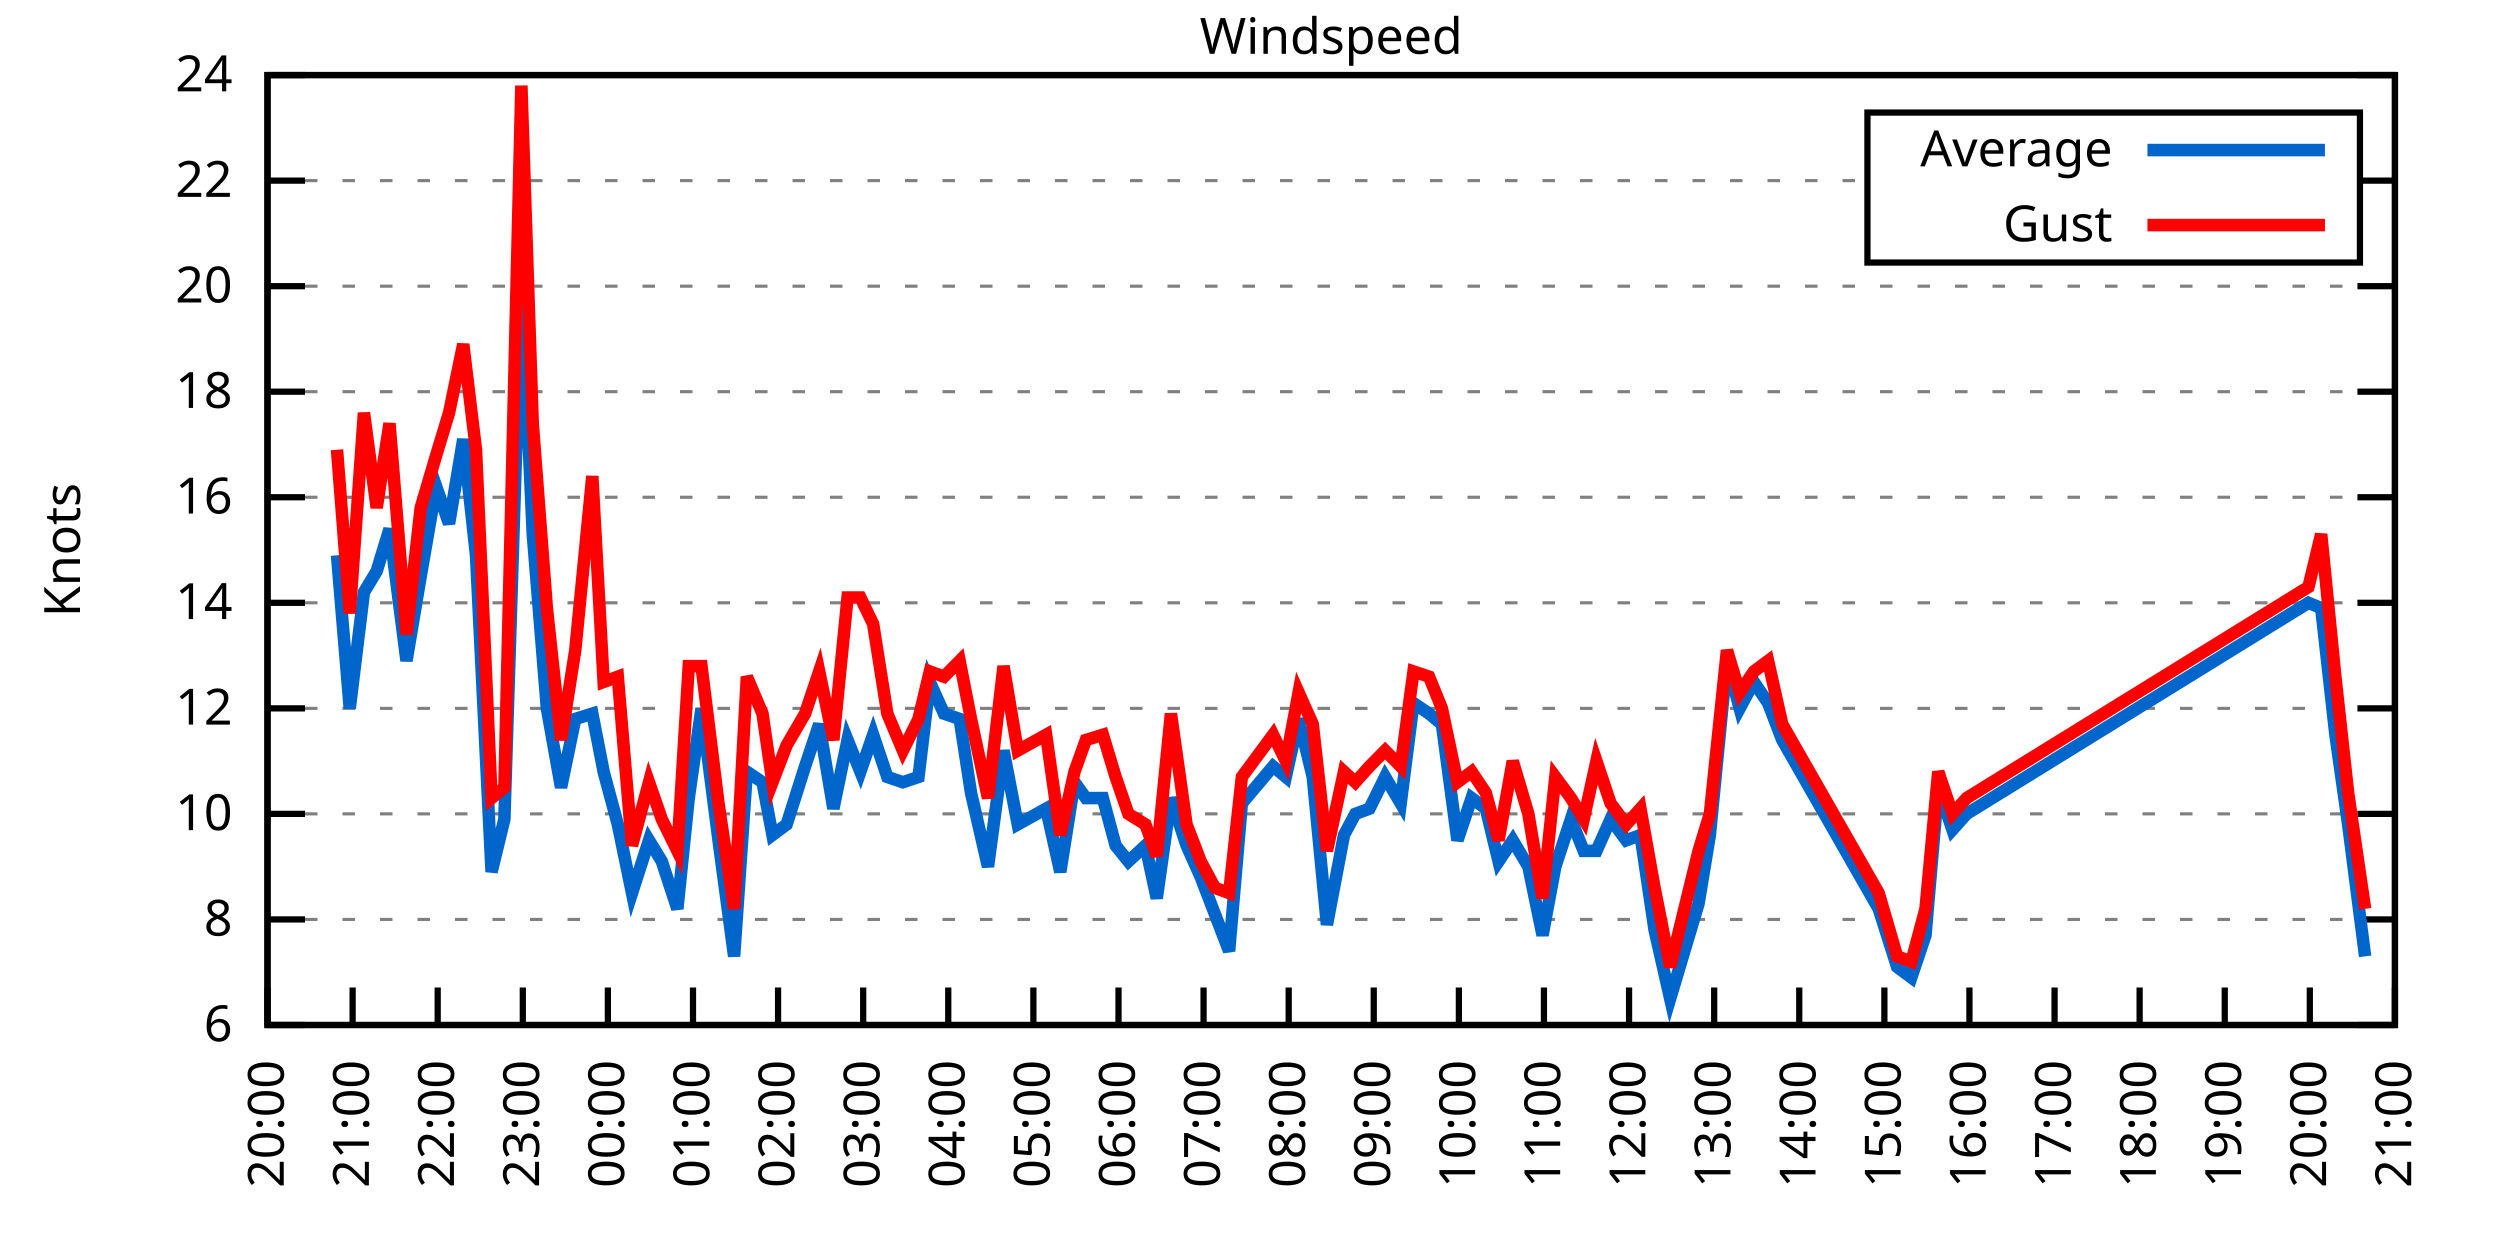
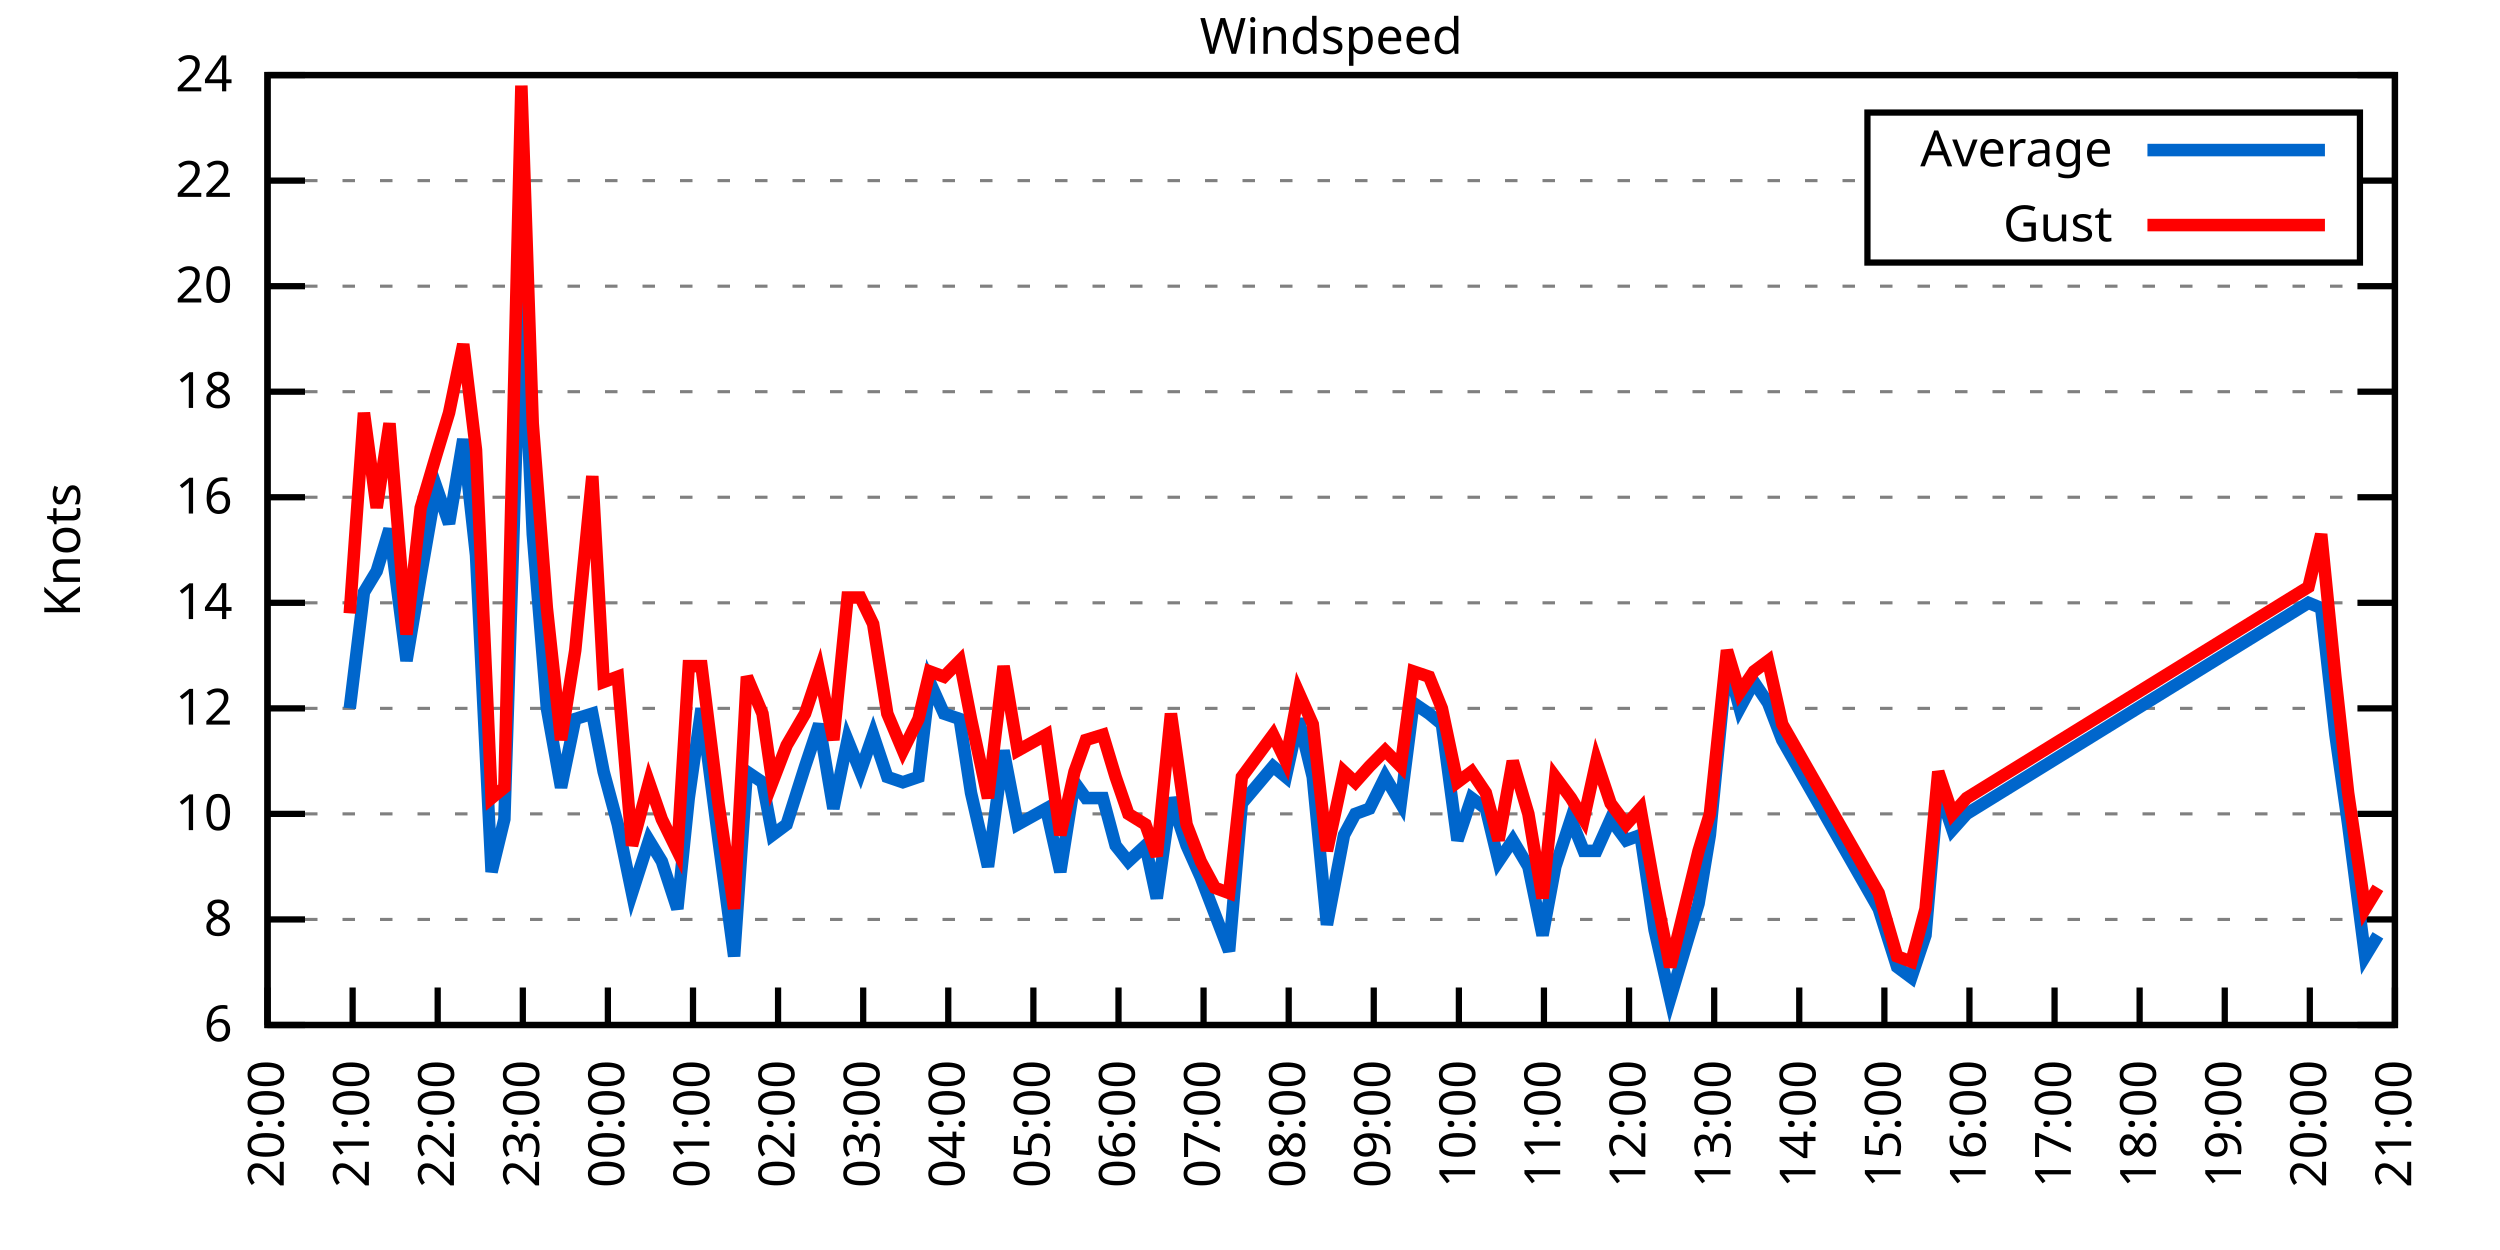
<svg xmlns="http://www.w3.org/2000/svg" xmlns:xlink="http://www.w3.org/1999/xlink" width="400" height="200" viewBox="0 0 400 200">
  <g id="gnuplot_canvas">
    <rect x="0" y="0" width="400" height="200" fill="none" />
    <defs>
      <circle id="gpDot" r="0.5" stroke-width="0.5" stroke="currentColor" />
      <path id="gpPt0" stroke-width="0.333" stroke="currentColor" d="M-1,0 h2 M0,-1 v2" />
      <path id="gpPt1" stroke-width="0.333" stroke="currentColor" d="M-1,-1 L1,1 M1,-1 L-1,1" />
      <path id="gpPt2" stroke-width="0.333" stroke="currentColor" d="M-1,0 L1,0 M0,-1 L0,1 M-1,-1 L1,1 M-1,1 L1,-1" />
      <rect id="gpPt3" stroke-width="0.333" stroke="currentColor" x="-1" y="-1" width="2" height="2" />
      <rect id="gpPt4" stroke-width="0.333" stroke="currentColor" fill="currentColor" x="-1" y="-1" width="2" height="2" />
      <circle id="gpPt5" stroke-width="0.333" stroke="currentColor" cx="0" cy="0" r="1" />
      <use xlink:href="#gpPt5" id="gpPt6" fill="currentColor" stroke="none" />
      <path id="gpPt7" stroke-width="0.333" stroke="currentColor" d="M0,-1.33 L-1.33,0.67 L1.33,0.67 z" />
      <use xlink:href="#gpPt7" id="gpPt8" fill="currentColor" stroke="none" />
      <use xlink:href="#gpPt7" id="gpPt9" stroke="currentColor" transform="rotate(180)" />
      <use xlink:href="#gpPt9" id="gpPt10" fill="currentColor" stroke="none" />
      <use xlink:href="#gpPt3" id="gpPt11" stroke="currentColor" transform="rotate(45)" />
      <use xlink:href="#gpPt11" id="gpPt12" fill="currentColor" stroke="none" />
      <path id="gpPt13" stroke-width="0.333" stroke="currentColor" d="M0,1.330 L1.265,0.411 L0.782,-1.067 L-0.782,-1.076 L-1.265,0.411 z" />
      <use xlink:href="#gpPt13" id="gpPt14" fill="currentColor" stroke="none" />
      <filter id="textbox" filterUnits="objectBoundingBox" x="0" y="0" height="1" width="1">
        <feFlood flood-color="white" flood-opacity="1" result="bgnd" />
        <feComposite in="SourceGraphic" in2="bgnd" operator="atop" />
      </filter>
      <filter id="greybox" filterUnits="objectBoundingBox" x="0" y="0" height="1" width="1">
        <feFlood flood-color="lightgrey" flood-opacity="1" result="grey" />
        <feComposite in="SourceGraphic" in2="grey" operator="atop" />
      </filter>
    </defs>
    <g fill="none" color="white" stroke="currentColor" stroke-width="1.00" stroke-linecap="butt" stroke-linejoin="miter">
</g>
    <g fill="none" color="black" stroke="currentColor" stroke-width="1.00" stroke-linecap="butt" stroke-linejoin="miter">
      <g stroke="none" shape-rendering="crispEdges">
        <polygon fill="rgb(255, 255, 255)" points="42.80,164.00 383.18,164.00 383.18,12.02 42.80,12.02 " />
      </g>
    </g>
    <g fill="none" color="black" stroke="currentColor" stroke-width="1.00" stroke-linecap="butt" stroke-linejoin="miter">
</g>
    <g fill="none" color="black" stroke="black" stroke-width="0.50" stroke-linecap="butt" stroke-linejoin="miter">
</g>
    <g fill="none" color="gray" stroke="currentColor" stroke-width="0.50" stroke-linecap="butt" stroke-linejoin="miter">
      <path stroke="gray" stroke-dasharray="2,4" class="gridline" d="M42.80,164.00 L383.19,164.00  " />
    </g>
    <g fill="none" color="gray" stroke="gray" stroke-width="1.00" stroke-linecap="butt" stroke-linejoin="miter">
</g>
    <g fill="none" color="black" stroke="currentColor" stroke-width="1.00" stroke-linecap="butt" stroke-linejoin="miter">
      <path stroke="black" d="M42.80,164.00 L48.80,164.00 M383.19,164.00 L377.19,164.00  " />
      <g transform="translate(37.20,166.60)" stroke="none" fill="black" font-family="Sans" font-size="8.00" text-anchor="end">
        <text>
          <tspan font-family="Sans"> 6</tspan>
        </text>
      </g>
    </g>
    <g fill="none" color="black" stroke="currentColor" stroke-width="1.00" stroke-linecap="butt" stroke-linejoin="miter">
</g>
    <g fill="none" color="black" stroke="black" stroke-width="0.50" stroke-linecap="butt" stroke-linejoin="miter">
</g>
    <g fill="none" color="gray" stroke="currentColor" stroke-width="0.50" stroke-linecap="butt" stroke-linejoin="miter">
      <path stroke="gray" stroke-dasharray="2,4" class="gridline" d="M42.80,147.11 L383.19,147.11  " />
    </g>
    <g fill="none" color="gray" stroke="gray" stroke-width="1.00" stroke-linecap="butt" stroke-linejoin="miter">
</g>
    <g fill="none" color="black" stroke="currentColor" stroke-width="1.00" stroke-linecap="butt" stroke-linejoin="miter">
      <path stroke="black" d="M42.80,147.11 L48.80,147.11 M383.19,147.11 L377.19,147.11  " />
      <g transform="translate(37.20,149.71)" stroke="none" fill="black" font-family="Sans" font-size="8.00" text-anchor="end">
        <text>
          <tspan font-family="Sans"> 8</tspan>
        </text>
      </g>
    </g>
    <g fill="none" color="black" stroke="currentColor" stroke-width="1.00" stroke-linecap="butt" stroke-linejoin="miter">
</g>
    <g fill="none" color="black" stroke="black" stroke-width="0.50" stroke-linecap="butt" stroke-linejoin="miter">
</g>
    <g fill="none" color="gray" stroke="currentColor" stroke-width="0.50" stroke-linecap="butt" stroke-linejoin="miter">
      <path stroke="gray" stroke-dasharray="2,4" class="gridline" d="M42.80,130.22 L383.19,130.22  " />
    </g>
    <g fill="none" color="gray" stroke="gray" stroke-width="1.00" stroke-linecap="butt" stroke-linejoin="miter">
</g>
    <g fill="none" color="black" stroke="currentColor" stroke-width="1.00" stroke-linecap="butt" stroke-linejoin="miter">
      <path stroke="black" d="M42.80,130.22 L48.80,130.22 M383.19,130.22 L377.19,130.22  " />
      <g transform="translate(37.20,132.82)" stroke="none" fill="black" font-family="Sans" font-size="8.00" text-anchor="end">
        <text>
          <tspan font-family="Sans"> 10</tspan>
        </text>
      </g>
    </g>
    <g fill="none" color="black" stroke="currentColor" stroke-width="1.00" stroke-linecap="butt" stroke-linejoin="miter">
</g>
    <g fill="none" color="black" stroke="black" stroke-width="0.50" stroke-linecap="butt" stroke-linejoin="miter">
</g>
    <g fill="none" color="gray" stroke="currentColor" stroke-width="0.50" stroke-linecap="butt" stroke-linejoin="miter">
      <path stroke="gray" stroke-dasharray="2,4" class="gridline" d="M42.80,113.34 L383.19,113.34  " />
    </g>
    <g fill="none" color="gray" stroke="gray" stroke-width="1.00" stroke-linecap="butt" stroke-linejoin="miter">
</g>
    <g fill="none" color="black" stroke="currentColor" stroke-width="1.00" stroke-linecap="butt" stroke-linejoin="miter">
      <path stroke="black" d="M42.80,113.34 L48.80,113.34 M383.19,113.34 L377.19,113.34  " />
      <g transform="translate(37.20,115.94)" stroke="none" fill="black" font-family="Sans" font-size="8.00" text-anchor="end">
        <text>
          <tspan font-family="Sans"> 12</tspan>
        </text>
      </g>
    </g>
    <g fill="none" color="black" stroke="currentColor" stroke-width="1.00" stroke-linecap="butt" stroke-linejoin="miter">
</g>
    <g fill="none" color="black" stroke="black" stroke-width="0.50" stroke-linecap="butt" stroke-linejoin="miter">
</g>
    <g fill="none" color="gray" stroke="currentColor" stroke-width="0.50" stroke-linecap="butt" stroke-linejoin="miter">
      <path stroke="gray" stroke-dasharray="2,4" class="gridline" d="M42.80,96.45 L383.19,96.45  " />
    </g>
    <g fill="none" color="gray" stroke="gray" stroke-width="1.00" stroke-linecap="butt" stroke-linejoin="miter">
</g>
    <g fill="none" color="black" stroke="currentColor" stroke-width="1.00" stroke-linecap="butt" stroke-linejoin="miter">
      <path stroke="black" d="M42.80,96.45 L48.80,96.45 M383.19,96.45 L377.19,96.45  " />
      <g transform="translate(37.20,99.05)" stroke="none" fill="black" font-family="Sans" font-size="8.00" text-anchor="end">
        <text>
          <tspan font-family="Sans"> 14</tspan>
        </text>
      </g>
    </g>
    <g fill="none" color="black" stroke="currentColor" stroke-width="1.00" stroke-linecap="butt" stroke-linejoin="miter">
</g>
    <g fill="none" color="black" stroke="black" stroke-width="0.50" stroke-linecap="butt" stroke-linejoin="miter">
</g>
    <g fill="none" color="gray" stroke="currentColor" stroke-width="0.50" stroke-linecap="butt" stroke-linejoin="miter">
      <path stroke="gray" stroke-dasharray="2,4" class="gridline" d="M42.80,79.56 L383.19,79.56  " />
    </g>
    <g fill="none" color="gray" stroke="gray" stroke-width="1.00" stroke-linecap="butt" stroke-linejoin="miter">
</g>
    <g fill="none" color="black" stroke="currentColor" stroke-width="1.00" stroke-linecap="butt" stroke-linejoin="miter">
      <path stroke="black" d="M42.80,79.56 L48.80,79.56 M383.19,79.56 L377.19,79.56  " />
      <g transform="translate(37.20,82.16)" stroke="none" fill="black" font-family="Sans" font-size="8.00" text-anchor="end">
        <text>
          <tspan font-family="Sans"> 16</tspan>
        </text>
      </g>
    </g>
    <g fill="none" color="black" stroke="currentColor" stroke-width="1.00" stroke-linecap="butt" stroke-linejoin="miter">
</g>
    <g fill="none" color="black" stroke="black" stroke-width="0.50" stroke-linecap="butt" stroke-linejoin="miter">
</g>
    <g fill="none" color="gray" stroke="currentColor" stroke-width="0.50" stroke-linecap="butt" stroke-linejoin="miter">
      <path stroke="gray" stroke-dasharray="2,4" class="gridline" d="M42.80,62.67 L383.19,62.67  " />
    </g>
    <g fill="none" color="gray" stroke="gray" stroke-width="1.00" stroke-linecap="butt" stroke-linejoin="miter">
</g>
    <g fill="none" color="black" stroke="currentColor" stroke-width="1.00" stroke-linecap="butt" stroke-linejoin="miter">
      <path stroke="black" d="M42.80,62.67 L48.80,62.67 M383.19,62.67 L377.19,62.67  " />
      <g transform="translate(37.20,65.27)" stroke="none" fill="black" font-family="Sans" font-size="8.00" text-anchor="end">
        <text>
          <tspan font-family="Sans"> 18</tspan>
        </text>
      </g>
    </g>
    <g fill="none" color="black" stroke="currentColor" stroke-width="1.00" stroke-linecap="butt" stroke-linejoin="miter">
</g>
    <g fill="none" color="black" stroke="black" stroke-width="0.50" stroke-linecap="butt" stroke-linejoin="miter">
</g>
    <g fill="none" color="gray" stroke="currentColor" stroke-width="0.50" stroke-linecap="butt" stroke-linejoin="miter">
      <path stroke="gray" stroke-dasharray="2,4" class="gridline" d="M42.80,45.79 L383.19,45.79  " />
    </g>
    <g fill="none" color="gray" stroke="gray" stroke-width="1.00" stroke-linecap="butt" stroke-linejoin="miter">
</g>
    <g fill="none" color="black" stroke="currentColor" stroke-width="1.00" stroke-linecap="butt" stroke-linejoin="miter">
      <path stroke="black" d="M42.80,45.79 L48.80,45.79 M383.19,45.79 L377.19,45.79  " />
      <g transform="translate(37.20,48.39)" stroke="none" fill="black" font-family="Sans" font-size="8.00" text-anchor="end">
        <text>
          <tspan font-family="Sans"> 20</tspan>
        </text>
      </g>
    </g>
    <g fill="none" color="black" stroke="currentColor" stroke-width="1.00" stroke-linecap="butt" stroke-linejoin="miter">
</g>
    <g fill="none" color="black" stroke="black" stroke-width="0.50" stroke-linecap="butt" stroke-linejoin="miter">
</g>
    <g fill="none" color="gray" stroke="currentColor" stroke-width="0.50" stroke-linecap="butt" stroke-linejoin="miter">
      <path stroke="gray" stroke-dasharray="2,4" class="gridline" d="M42.80,28.90 L298.79,28.90 M377.59,28.90 L383.19,28.90  " />
    </g>
    <g fill="none" color="gray" stroke="gray" stroke-width="1.00" stroke-linecap="butt" stroke-linejoin="miter">
</g>
    <g fill="none" color="black" stroke="currentColor" stroke-width="1.00" stroke-linecap="butt" stroke-linejoin="miter">
      <path stroke="black" d="M42.80,28.90 L48.80,28.90 M383.19,28.90 L377.19,28.90  " />
      <g transform="translate(37.20,31.50)" stroke="none" fill="black" font-family="Sans" font-size="8.00" text-anchor="end">
        <text>
          <tspan font-family="Sans"> 22</tspan>
        </text>
      </g>
    </g>
    <g fill="none" color="black" stroke="currentColor" stroke-width="1.00" stroke-linecap="butt" stroke-linejoin="miter">
</g>
    <g fill="none" color="black" stroke="black" stroke-width="0.50" stroke-linecap="butt" stroke-linejoin="miter">
</g>
    <g fill="none" color="gray" stroke="currentColor" stroke-width="0.50" stroke-linecap="butt" stroke-linejoin="miter">
      <path stroke="gray" stroke-dasharray="2,4" class="gridline" d="M42.80,12.01 L383.19,12.01  " />
    </g>
    <g fill="none" color="gray" stroke="gray" stroke-width="1.00" stroke-linecap="butt" stroke-linejoin="miter">
</g>
    <g fill="none" color="black" stroke="currentColor" stroke-width="1.00" stroke-linecap="butt" stroke-linejoin="miter">
      <path stroke="black" d="M42.80,12.01 L48.80,12.01 M383.19,12.01 L377.19,12.01  " />
      <g transform="translate(37.20,14.61)" stroke="none" fill="black" font-family="Sans" font-size="8.00" text-anchor="end">
        <text>
          <tspan font-family="Sans"> 24</tspan>
        </text>
      </g>
    </g>
    <g fill="none" color="black" stroke="currentColor" stroke-width="1.00" stroke-linecap="butt" stroke-linejoin="miter">
      <path stroke="black" d="M42.80,164.00 L42.80,158.00  " />
      <g transform="translate(45.40,169.60) rotate(270.00)" stroke="none" fill="black" font-family="Sans" font-size="8.00" text-anchor="end">
        <text>
          <tspan font-family="Sans">20:00</tspan>
        </text>
      </g>
    </g>
    <g fill="none" color="black" stroke="currentColor" stroke-width="1.00" stroke-linecap="butt" stroke-linejoin="miter">
      <path stroke="black" d="M56.42,164.00 L56.42,158.00  " />
      <g transform="translate(59.02,169.60) rotate(270.00)" stroke="none" fill="black" font-family="Sans" font-size="8.00" text-anchor="end">
        <text>
          <tspan font-family="Sans">21:00</tspan>
        </text>
      </g>
    </g>
    <g fill="none" color="black" stroke="currentColor" stroke-width="1.00" stroke-linecap="butt" stroke-linejoin="miter">
      <path stroke="black" d="M70.03,164.00 L70.03,158.00  " />
      <g transform="translate(72.63,169.60) rotate(270.00)" stroke="none" fill="black" font-family="Sans" font-size="8.00" text-anchor="end">
        <text>
          <tspan font-family="Sans">22:00</tspan>
        </text>
      </g>
    </g>
    <g fill="none" color="black" stroke="currentColor" stroke-width="1.00" stroke-linecap="butt" stroke-linejoin="miter">
      <path stroke="black" d="M83.65,164.00 L83.65,158.00  " />
      <g transform="translate(86.25,169.60) rotate(270.00)" stroke="none" fill="black" font-family="Sans" font-size="8.00" text-anchor="end">
        <text>
          <tspan font-family="Sans">23:00</tspan>
        </text>
      </g>
    </g>
    <g fill="none" color="black" stroke="currentColor" stroke-width="1.00" stroke-linecap="butt" stroke-linejoin="miter">
      <path stroke="black" d="M97.26,164.00 L97.26,158.00  " />
      <g transform="translate(99.86,169.60) rotate(270.00)" stroke="none" fill="black" font-family="Sans" font-size="8.00" text-anchor="end">
        <text>
          <tspan font-family="Sans">00:00</tspan>
        </text>
      </g>
    </g>
    <g fill="none" color="black" stroke="currentColor" stroke-width="1.00" stroke-linecap="butt" stroke-linejoin="miter">
      <path stroke="black" d="M110.88,164.00 L110.88,158.00  " />
      <g transform="translate(113.48,169.60) rotate(270.00)" stroke="none" fill="black" font-family="Sans" font-size="8.00" text-anchor="end">
        <text>
          <tspan font-family="Sans">01:00</tspan>
        </text>
      </g>
    </g>
    <g fill="none" color="black" stroke="currentColor" stroke-width="1.00" stroke-linecap="butt" stroke-linejoin="miter">
      <path stroke="black" d="M124.49,164.00 L124.49,158.00  " />
      <g transform="translate(127.09,169.60) rotate(270.00)" stroke="none" fill="black" font-family="Sans" font-size="8.00" text-anchor="end">
        <text>
          <tspan font-family="Sans">02:00</tspan>
        </text>
      </g>
    </g>
    <g fill="none" color="black" stroke="currentColor" stroke-width="1.00" stroke-linecap="butt" stroke-linejoin="miter">
      <path stroke="black" d="M138.11,164.00 L138.11,158.00  " />
      <g transform="translate(140.71,169.60) rotate(270.00)" stroke="none" fill="black" font-family="Sans" font-size="8.00" text-anchor="end">
        <text>
          <tspan font-family="Sans">03:00</tspan>
        </text>
      </g>
    </g>
    <g fill="none" color="black" stroke="currentColor" stroke-width="1.00" stroke-linecap="butt" stroke-linejoin="miter">
      <path stroke="black" d="M151.72,164.00 L151.72,158.00  " />
      <g transform="translate(154.32,169.60) rotate(270.00)" stroke="none" fill="black" font-family="Sans" font-size="8.00" text-anchor="end">
        <text>
          <tspan font-family="Sans">04:00</tspan>
        </text>
      </g>
    </g>
    <g fill="none" color="black" stroke="currentColor" stroke-width="1.00" stroke-linecap="butt" stroke-linejoin="miter">
      <path stroke="black" d="M165.34,164.00 L165.34,158.00  " />
      <g transform="translate(167.94,169.60) rotate(270.00)" stroke="none" fill="black" font-family="Sans" font-size="8.00" text-anchor="end">
        <text>
          <tspan font-family="Sans">05:00</tspan>
        </text>
      </g>
    </g>
    <g fill="none" color="black" stroke="currentColor" stroke-width="1.00" stroke-linecap="butt" stroke-linejoin="miter">
      <path stroke="black" d="M178.96,164.00 L178.96,158.00  " />
      <g transform="translate(181.56,169.60) rotate(270.00)" stroke="none" fill="black" font-family="Sans" font-size="8.00" text-anchor="end">
        <text>
          <tspan font-family="Sans">06:00</tspan>
        </text>
      </g>
    </g>
    <g fill="none" color="black" stroke="currentColor" stroke-width="1.00" stroke-linecap="butt" stroke-linejoin="miter">
      <path stroke="black" d="M192.57,164.00 L192.57,158.00  " />
      <g transform="translate(195.17,169.60) rotate(270.00)" stroke="none" fill="black" font-family="Sans" font-size="8.00" text-anchor="end">
        <text>
          <tspan font-family="Sans">07:00</tspan>
        </text>
      </g>
    </g>
    <g fill="none" color="black" stroke="currentColor" stroke-width="1.00" stroke-linecap="butt" stroke-linejoin="miter">
      <path stroke="black" d="M206.19,164.00 L206.19,158.00  " />
      <g transform="translate(208.79,169.60) rotate(270.00)" stroke="none" fill="black" font-family="Sans" font-size="8.00" text-anchor="end">
        <text>
          <tspan font-family="Sans">08:00</tspan>
        </text>
      </g>
    </g>
    <g fill="none" color="black" stroke="currentColor" stroke-width="1.00" stroke-linecap="butt" stroke-linejoin="miter">
      <path stroke="black" d="M219.80,164.00 L219.80,158.00  " />
      <g transform="translate(222.40,169.60) rotate(270.00)" stroke="none" fill="black" font-family="Sans" font-size="8.00" text-anchor="end">
        <text>
          <tspan font-family="Sans">09:00</tspan>
        </text>
      </g>
    </g>
    <g fill="none" color="black" stroke="currentColor" stroke-width="1.00" stroke-linecap="butt" stroke-linejoin="miter">
      <path stroke="black" d="M233.42,164.00 L233.42,158.00  " />
      <g transform="translate(236.02,169.60) rotate(270.00)" stroke="none" fill="black" font-family="Sans" font-size="8.00" text-anchor="end">
        <text>
          <tspan font-family="Sans">10:00</tspan>
        </text>
      </g>
    </g>
    <g fill="none" color="black" stroke="currentColor" stroke-width="1.00" stroke-linecap="butt" stroke-linejoin="miter">
      <path stroke="black" d="M247.03,164.00 L247.03,158.00  " />
      <g transform="translate(249.63,169.60) rotate(270.00)" stroke="none" fill="black" font-family="Sans" font-size="8.00" text-anchor="end">
        <text>
          <tspan font-family="Sans">11:00</tspan>
        </text>
      </g>
    </g>
    <g fill="none" color="black" stroke="currentColor" stroke-width="1.00" stroke-linecap="butt" stroke-linejoin="miter">
      <path stroke="black" d="M260.65,164.00 L260.65,158.00  " />
      <g transform="translate(263.25,169.60) rotate(270.00)" stroke="none" fill="black" font-family="Sans" font-size="8.00" text-anchor="end">
        <text>
          <tspan font-family="Sans">12:00</tspan>
        </text>
      </g>
    </g>
    <g fill="none" color="black" stroke="currentColor" stroke-width="1.00" stroke-linecap="butt" stroke-linejoin="miter">
      <path stroke="black" d="M274.27,164.00 L274.27,158.00  " />
      <g transform="translate(276.87,169.60) rotate(270.00)" stroke="none" fill="black" font-family="Sans" font-size="8.00" text-anchor="end">
        <text>
          <tspan font-family="Sans">13:00</tspan>
        </text>
      </g>
    </g>
    <g fill="none" color="black" stroke="currentColor" stroke-width="1.00" stroke-linecap="butt" stroke-linejoin="miter">
      <path stroke="black" d="M287.88,164.00 L287.88,158.00  " />
      <g transform="translate(290.48,169.60) rotate(270.00)" stroke="none" fill="black" font-family="Sans" font-size="8.00" text-anchor="end">
        <text>
          <tspan font-family="Sans">14:00</tspan>
        </text>
      </g>
    </g>
    <g fill="none" color="black" stroke="currentColor" stroke-width="1.00" stroke-linecap="butt" stroke-linejoin="miter">
      <path stroke="black" d="M301.50,164.00 L301.50,158.00  " />
      <g transform="translate(304.10,169.60) rotate(270.00)" stroke="none" fill="black" font-family="Sans" font-size="8.00" text-anchor="end">
        <text>
          <tspan font-family="Sans">15:00</tspan>
        </text>
      </g>
    </g>
    <g fill="none" color="black" stroke="currentColor" stroke-width="1.00" stroke-linecap="butt" stroke-linejoin="miter">
      <path stroke="black" d="M315.11,164.00 L315.11,158.00  " />
      <g transform="translate(317.71,169.60) rotate(270.00)" stroke="none" fill="black" font-family="Sans" font-size="8.00" text-anchor="end">
        <text>
          <tspan font-family="Sans">16:00</tspan>
        </text>
      </g>
    </g>
    <g fill="none" color="black" stroke="currentColor" stroke-width="1.00" stroke-linecap="butt" stroke-linejoin="miter">
      <path stroke="black" d="M328.73,164.00 L328.73,158.00  " />
      <g transform="translate(331.33,169.60) rotate(270.00)" stroke="none" fill="black" font-family="Sans" font-size="8.00" text-anchor="end">
        <text>
          <tspan font-family="Sans">17:00</tspan>
        </text>
      </g>
    </g>
    <g fill="none" color="black" stroke="currentColor" stroke-width="1.00" stroke-linecap="butt" stroke-linejoin="miter">
      <path stroke="black" d="M342.34,164.00 L342.34,158.00  " />
      <g transform="translate(344.94,169.60) rotate(270.00)" stroke="none" fill="black" font-family="Sans" font-size="8.00" text-anchor="end">
        <text>
          <tspan font-family="Sans">18:00</tspan>
        </text>
      </g>
    </g>
    <g fill="none" color="black" stroke="currentColor" stroke-width="1.00" stroke-linecap="butt" stroke-linejoin="miter">
      <path stroke="black" d="M355.96,164.00 L355.96,158.00  " />
      <g transform="translate(358.56,169.60) rotate(270.00)" stroke="none" fill="black" font-family="Sans" font-size="8.00" text-anchor="end">
        <text>
          <tspan font-family="Sans">19:00</tspan>
        </text>
      </g>
    </g>
    <g fill="none" color="black" stroke="currentColor" stroke-width="1.00" stroke-linecap="butt" stroke-linejoin="miter">
      <path stroke="black" d="M369.57,164.00 L369.57,158.00  " />
      <g transform="translate(372.17,169.60) rotate(270.00)" stroke="none" fill="black" font-family="Sans" font-size="8.00" text-anchor="end">
        <text>
          <tspan font-family="Sans">20:00</tspan>
        </text>
      </g>
    </g>
    <g fill="none" color="black" stroke="currentColor" stroke-width="1.00" stroke-linecap="butt" stroke-linejoin="miter">
      <path stroke="black" d="M383.19,164.00 L383.19,158.00  " />
      <g transform="translate(385.79,169.60) rotate(270.00)" stroke="none" fill="black" font-family="Sans" font-size="8.00" text-anchor="end">
        <text>
          <tspan font-family="Sans">21:00</tspan>
        </text>
      </g>
    </g>
    <g fill="none" color="black" stroke="currentColor" stroke-width="1.00" stroke-linecap="butt" stroke-linejoin="miter">
</g>
    <g fill="none" color="black" stroke="currentColor" stroke-width="1.00" stroke-linecap="butt" stroke-linejoin="miter">
      <path stroke="black" d="M42.80,12.01 L42.80,164.00 L383.19,164.00 L383.19,12.01 L42.80,12.01 Z  " />
    </g>
    <g fill="none" color="black" stroke="currentColor" stroke-width="1.00" stroke-linecap="butt" stroke-linejoin="miter">
</g>
    <g fill="none" color="black" stroke="currentColor" stroke-width="1.00" stroke-linecap="butt" stroke-linejoin="miter">
      <path stroke="black" d="M298.79,42.01 L298.79,18.01 L377.59,18.01 L377.59,42.01 L298.79,42.01 Z  " />
    </g>
    <g id="Windspeed_plot_1">
      <g fill="none" color="white" stroke="black" stroke-width="2.00" stroke-linecap="butt" stroke-linejoin="miter">
</g>
      <g fill="none" color="black" stroke="currentColor" stroke-width="2.00" stroke-linecap="butt" stroke-linejoin="miter">
        <g transform="translate(337.99,26.61)" stroke="none" fill="black" font-family="Sans" font-size="8.00" text-anchor="end">
          <text>
            <tspan font-family="Sans">Average</tspan>
          </text>
        </g>
      </g>
      <g fill="none" color="black" stroke="currentColor" stroke-width="2.00" stroke-linecap="butt" stroke-linejoin="miter">
-         <path stroke="rgb(  0, 102, 204)" d="M343.59,24.01 L371.99,24.01 M53.92,88.85 L55.96,113.34 L58.23,94.76 L60.27,91.38 L62.32,84.63 L65.04,105.74   L67.31,92.23 L69.80,77.87 L71.85,83.78 L74.12,70.27 L76.16,88.85 L78.65,139.51 L80.70,131.07 L83.42,45.79   L85.24,85.47 L87.50,113.34 L89.77,126.00 L92.04,115.03 L94.77,114.18 L96.58,123.47 L98.85,131.91 L101.12,142.89   L103.84,134.45 L105.89,137.82 L108.38,145.42 L110.20,127.69 L112.24,113.34 L114.96,134.45 L117.46,153.02 L119.50,123.47   L122.00,125.16 L123.59,133.60 L125.86,131.91 L128.81,122.62 L131.07,115.87 L133.34,129.38 L135.61,118.40 L137.66,123.47   L139.70,117.56 L141.97,124.31 L144.46,125.16 L146.96,124.31 L148.77,109.11 L151.04,114.18 L153.54,115.03 L155.36,126.85   L158.08,138.67 L160.57,120.09 L162.84,131.91 L167.38,129.38 L169.65,139.51 L171.92,125.16 L173.74,127.69 L176.46,127.69   L178.50,135.29 L180.54,137.82 L183.27,135.29 L185.08,143.73 L187.35,127.69 L189.85,135.29 L192.12,140.36 L194.39,146.27   L196.66,152.18 L198.70,128.54 L203.69,122.62 L205.73,124.31 L207.78,115.03 L210.04,124.31 L212.31,147.96 L215.04,133.60   L216.85,130.22 L219.12,129.38 L221.62,124.31 L224.11,128.54 L226.16,112.49 L228.65,114.18 L230.70,115.87 L233.19,134.45   L235.46,127.69 L237.73,129.38 L239.77,137.82 L242.04,134.45 L244.54,138.67 L246.81,149.65 L248.85,138.67 L251.35,131.07   L253.39,136.14 L255.43,136.14 L257.70,131.07 L260.20,134.45 L262.47,133.60 L264.73,148.80 L267.23,159.78 L271.77,144.58   L273.58,133.60 L276.31,105.74 L278.35,113.34 L280.62,109.11 L282.89,112.49 L285.16,118.40 L300.59,145.42 L303.54,154.71   L305.81,156.40 L308.08,149.65 L310.12,126.00 L312.39,132.76 L314.66,130.22 L369.35,96.45 L371.39,97.29 L373.66,117.56   L375.70,131.91 L378.42,153.02  " />
+         <path stroke="rgb(  0, 102, 204)" d="M343.59,24.01 L371.99,24.01 M55.96,113.34 L58.23,94.76 L60.27,91.38 L62.32,84.63 L65.04,105.74 L67.31,92.23   L69.80,77.87 L71.85,83.78 L74.12,70.27 L76.16,88.85 L78.65,139.51 L80.70,131.07 L83.42,45.79 L85.24,85.47   L87.50,113.34 L89.77,126.00 L92.04,115.03 L94.77,114.18 L96.58,123.47 L98.85,131.91 L101.12,142.89 L103.84,134.45   L105.89,137.82 L108.38,145.42 L110.20,127.69 L112.24,113.34 L114.96,134.45 L117.46,153.02 L119.50,123.47 L122.00,125.16   L123.59,133.60 L125.86,131.91 L128.81,122.62 L131.07,115.87 L133.34,129.38 L135.61,118.40 L137.66,123.47 L139.70,117.56   L141.97,124.31 L144.46,125.16 L146.96,124.31 L148.77,109.11 L151.04,114.18 L153.54,115.03 L155.36,126.85 L158.08,138.67   L160.57,120.09 L162.84,131.91 L167.38,129.38 L169.65,139.51 L171.92,125.16 L173.74,127.69 L176.46,127.69 L178.50,135.29   L180.54,137.82 L183.27,135.29 L185.08,143.73 L187.35,127.69 L189.85,135.29 L192.12,140.36 L194.39,146.27 L196.66,152.18   L198.70,128.54 L203.69,122.62 L205.73,124.31 L207.78,115.03 L210.04,124.31 L212.31,147.96 L215.04,133.60 L216.85,130.22   L219.12,129.38 L221.62,124.31 L224.11,128.54 L226.16,112.49 L228.65,114.18 L230.70,115.87 L233.19,134.45 L235.46,127.69   L237.73,129.38 L239.77,137.82 L242.04,134.45 L244.54,138.67 L246.81,149.65 L248.85,138.67 L251.35,131.07 L253.39,136.14   L255.43,136.14 L257.70,131.07 L260.20,134.45 L262.47,133.60 L264.73,148.80 L267.23,159.78 L271.77,144.58 L273.58,133.60   L276.31,105.74 L278.35,113.34 L280.62,109.11 L282.89,112.49 L285.16,118.40 L300.59,145.42 L303.54,154.71 L305.81,156.40   L308.08,149.65 L310.12,126.00 L312.39,132.76 L314.66,130.22 L369.35,96.45 L371.39,97.29 L373.66,117.56 L375.70,131.91   L378.42,153.02 L380.47,149.65  " />
      </g>
    </g>
    <g id="Windspeed_plot_2">
      <g fill="none" color="black" stroke="currentColor" stroke-width="2.00" stroke-linecap="butt" stroke-linejoin="miter">
        <g transform="translate(337.99,38.61)" stroke="none" fill="black" font-family="Sans" font-size="8.00" text-anchor="end">
          <text>
            <tspan font-family="Sans">Gust</tspan>
          </text>
        </g>
      </g>
      <g fill="none" color="black" stroke="currentColor" stroke-width="2.00" stroke-linecap="butt" stroke-linejoin="miter">
-         <path stroke="rgb(255,   0,   0)" d="M343.59,36.01 L371.99,36.01 M53.92,71.96 L55.96,98.14 L58.23,66.05 L60.27,81.25 L62.32,67.74 L65.04,101.52   L67.31,81.25 L69.80,72.81 L71.85,66.05 L74.12,55.07 L76.16,71.96 L78.65,127.69 L80.70,126.00 L83.42,13.70   L85.24,67.74 L87.50,97.29 L89.77,118.40 L92.04,104.05 L94.77,76.18 L96.58,109.11 L98.85,108.27 L101.12,135.29   L103.84,125.16 L105.89,131.07 L108.38,136.14 L110.20,106.58 L112.24,106.58 L114.96,128.54 L117.46,145.42 L119.50,108.27   L122.00,114.18 L123.59,125.16 L125.86,119.25 L128.81,114.18 L131.07,107.43 L133.34,118.40 L135.61,95.60 L137.66,95.60   L139.70,99.83 L141.97,114.18 L144.46,120.09 L146.96,115.03 L148.77,107.43 L151.04,108.27 L153.54,105.74 L155.36,115.03   L158.08,127.69 L160.57,106.58 L162.84,120.09 L167.38,117.56 L169.65,133.60 L171.92,123.47 L173.74,118.40 L176.46,117.56   L178.50,124.31 L180.54,130.22 L183.27,131.91 L185.08,136.98 L187.35,114.18 L189.85,131.91 L192.12,137.82 L194.39,142.05   L196.66,142.89 L198.70,124.31 L203.69,117.56 L205.73,121.78 L207.78,110.80 L210.04,115.87 L212.31,136.14 L215.04,123.47   L216.85,125.16 L219.12,122.62 L221.62,120.09 L224.11,122.62 L226.16,107.43 L228.65,108.27 L230.70,113.34 L233.19,125.16   L235.46,123.47 L237.73,126.85 L239.77,134.45 L242.04,121.78 L244.54,130.22 L246.81,143.73 L248.85,124.31 L251.35,127.69   L253.39,131.07 L255.43,121.78 L257.70,128.54 L260.20,131.91 L262.47,129.38 L264.73,142.05 L267.23,154.71 L271.77,136.14   L273.58,130.22 L276.31,104.05 L278.35,110.80 L280.62,107.43 L282.89,105.74 L285.16,115.87 L300.59,142.89 L303.54,153.02   L305.81,153.87 L308.08,145.42 L310.12,123.47 L312.39,130.22 L314.66,127.69 L369.35,93.92 L371.39,85.47 L373.66,108.27   L375.70,126.85 L378.42,145.42  " />
+         <path stroke="rgb(255,   0,   0)" d="M343.59,36.01 L371.99,36.01 M55.96,98.14 L58.23,66.05 L60.27,81.25 L62.32,67.74 L65.04,101.52 L67.31,81.25   L69.80,72.81 L71.85,66.05 L74.12,55.07 L76.16,71.96 L78.65,127.69 L80.70,126.00 L83.42,13.70 L85.24,67.74   L87.50,97.29 L89.77,118.40 L92.04,104.05 L94.77,76.18 L96.58,109.11 L98.85,108.27 L101.12,135.29 L103.84,125.16   L105.89,131.07 L108.38,136.14 L110.20,106.58 L112.24,106.58 L114.96,128.54 L117.46,145.42 L119.50,108.27 L122.00,114.18   L123.59,125.16 L125.86,119.25 L128.81,114.18 L131.07,107.43 L133.34,118.40 L135.61,95.60 L137.66,95.60 L139.70,99.83   L141.97,114.18 L144.46,120.09 L146.96,115.03 L148.77,107.43 L151.04,108.27 L153.54,105.74 L155.36,115.03 L158.08,127.69   L160.57,106.58 L162.84,120.09 L167.38,117.56 L169.65,133.60 L171.92,123.47 L173.74,118.40 L176.46,117.56 L178.50,124.31   L180.54,130.22 L183.27,131.91 L185.08,136.98 L187.35,114.18 L189.85,131.91 L192.12,137.82 L194.39,142.05 L196.66,142.89   L198.70,124.31 L203.69,117.56 L205.73,121.78 L207.78,110.80 L210.04,115.87 L212.31,136.14 L215.04,123.47 L216.85,125.16   L219.12,122.62 L221.62,120.09 L224.11,122.62 L226.16,107.43 L228.65,108.27 L230.70,113.34 L233.19,125.16 L235.46,123.47   L237.73,126.85 L239.77,134.45 L242.04,121.78 L244.54,130.22 L246.81,143.73 L248.85,124.31 L251.35,127.69 L253.39,131.07   L255.43,121.78 L257.70,128.54 L260.20,131.91 L262.47,129.38 L264.73,142.05 L267.23,154.71 L271.77,136.14 L273.58,130.22   L276.31,104.05 L278.35,110.80 L280.62,107.43 L282.89,105.74 L285.16,115.87 L300.59,142.89 L303.54,153.02 L305.81,153.87   L308.08,145.42 L310.12,123.47 L312.39,130.22 L314.66,127.69 L369.35,93.92 L371.39,85.47 L373.66,108.27 L375.70,126.85   L378.42,145.42 L380.47,142.05  " />
      </g>
    </g>
    <g fill="none" color="black" stroke="currentColor" stroke-width="2.00" stroke-linecap="butt" stroke-linejoin="miter">
</g>
    <g fill="none" color="black" stroke="black" stroke-width="1.00" stroke-linecap="butt" stroke-linejoin="miter">
</g>
    <g fill="none" color="black" stroke="currentColor" stroke-width="1.00" stroke-linecap="butt" stroke-linejoin="miter">
      <path stroke="black" d="M42.80,12.01 L42.80,164.00 L383.19,164.00 L383.19,12.01 L42.80,12.01 Z  " />
      <g transform="translate(12.80,88.01) rotate(270.00)" stroke="none" fill="black" font-family="Sans" font-size="8.00" text-anchor="middle">
        <text>
          <tspan font-family="Sans">Knots</tspan>
        </text>
      </g>
    </g>
    <g fill="none" color="black" stroke="currentColor" stroke-width="1.00" stroke-linecap="butt" stroke-linejoin="miter">
</g>
    <g fill="none" color="black" stroke="currentColor" stroke-width="1.00" stroke-linecap="butt" stroke-linejoin="miter">
      <g transform="translate(212.99,8.61)" stroke="none" fill="black" font-family="Sans" font-size="8.00" text-anchor="middle">
        <text>
          <tspan font-family="Sans">Windspeed</tspan>
        </text>
      </g>
    </g>
    <g fill="none" color="black" stroke="currentColor" stroke-width="1.00" stroke-linecap="butt" stroke-linejoin="miter">
</g>
  </g>
</svg>
